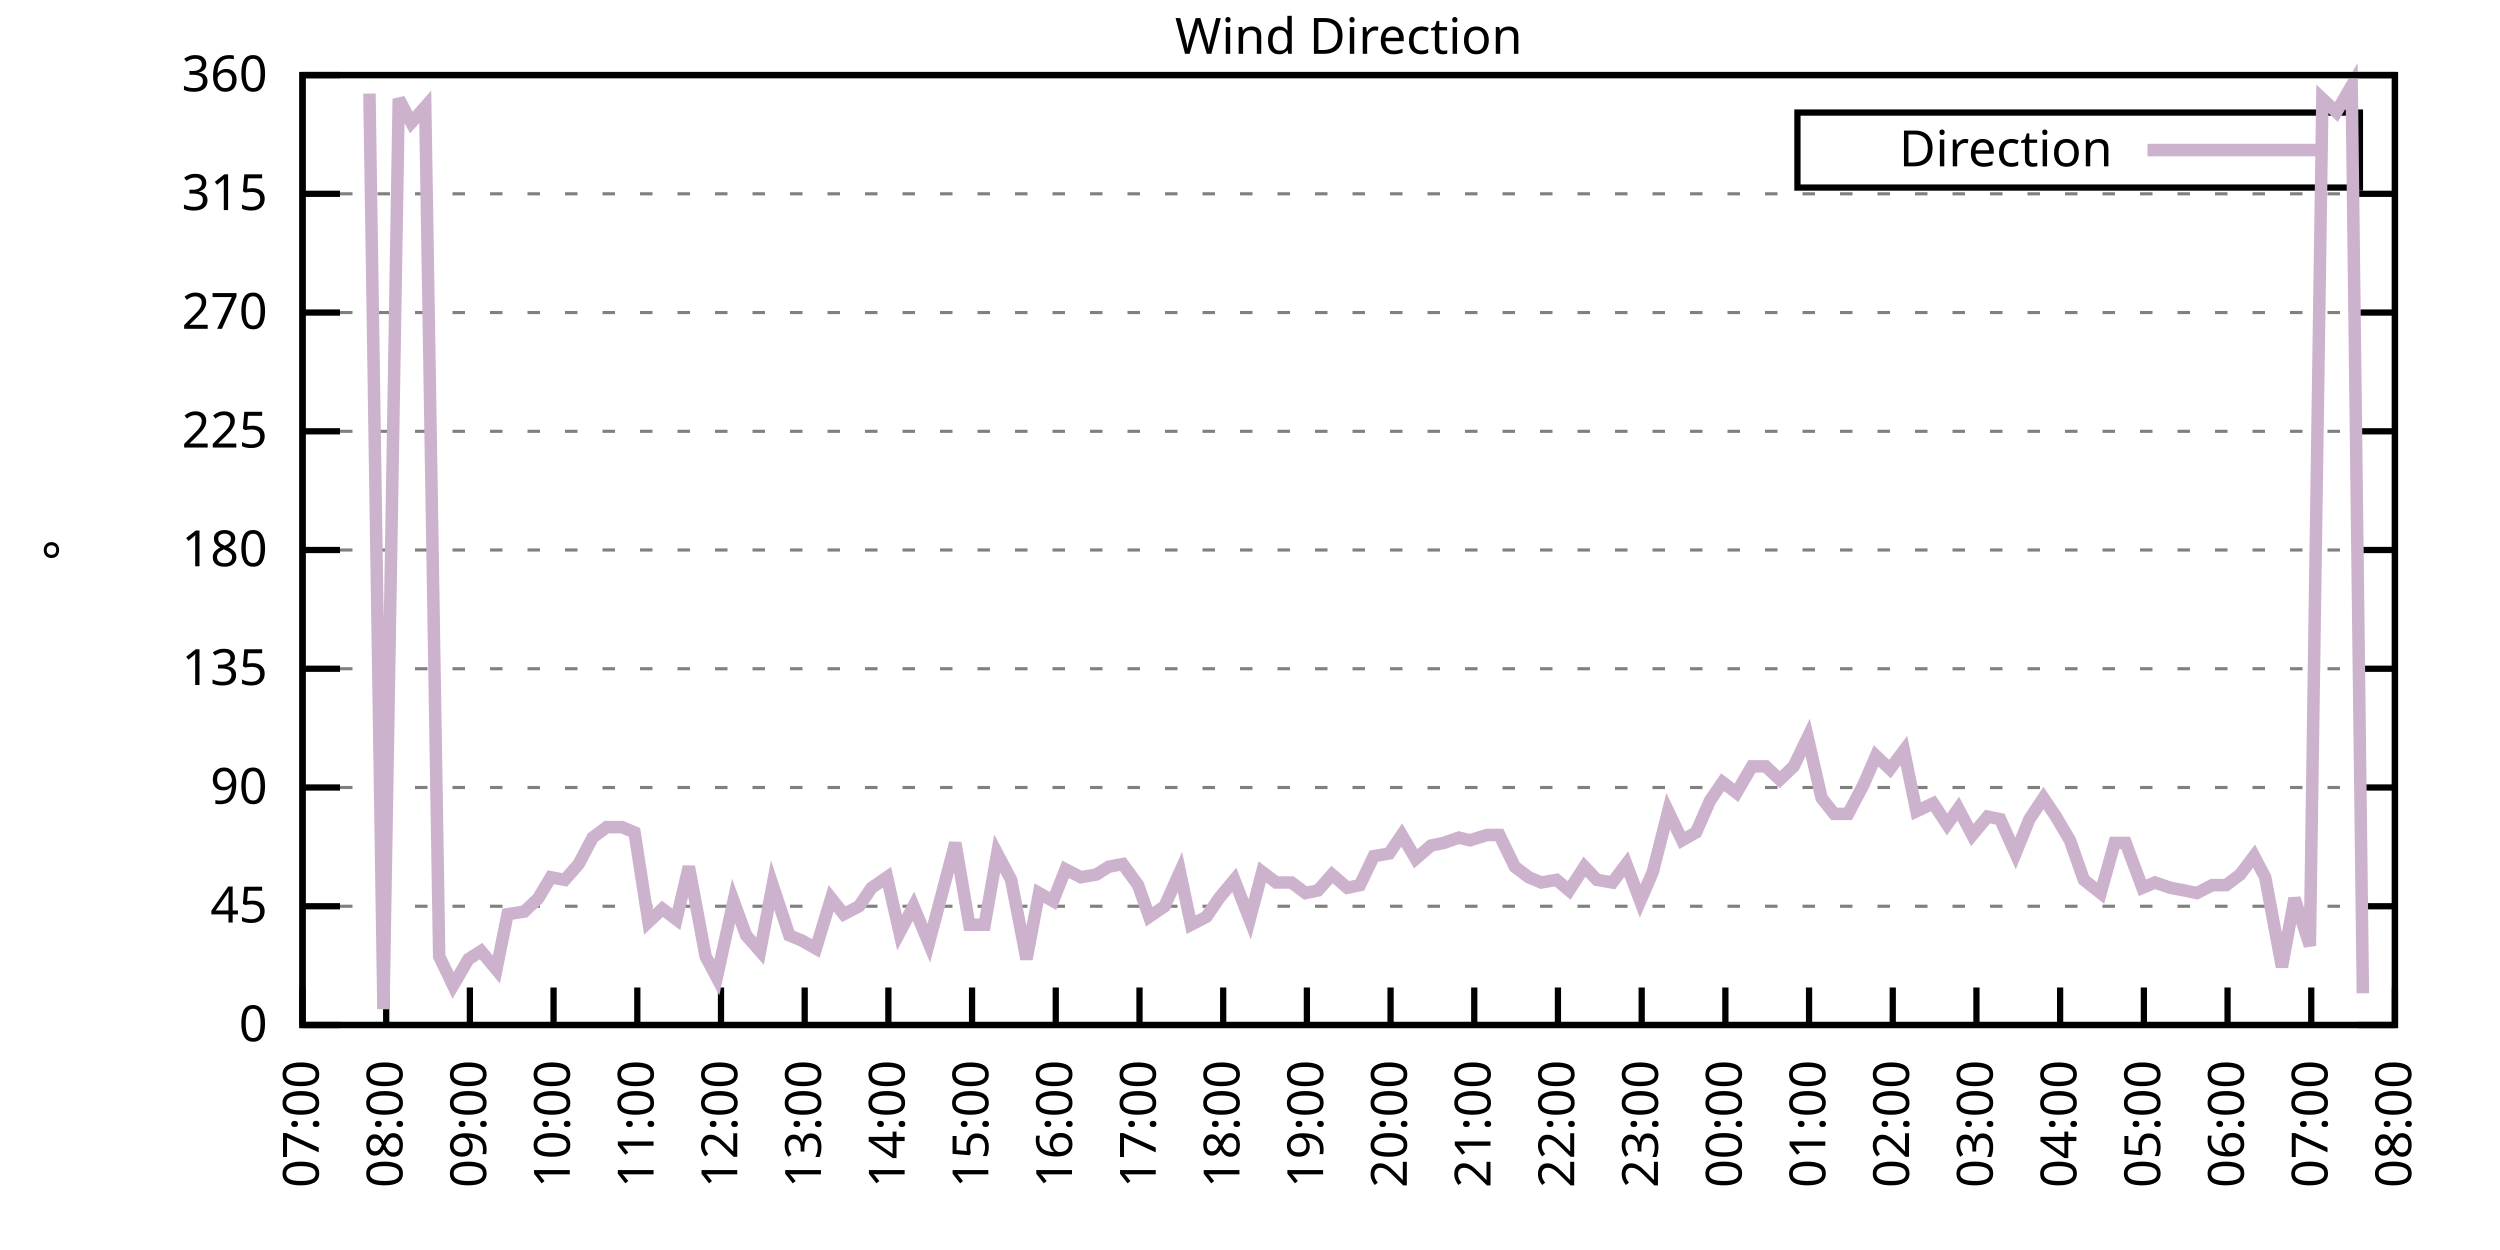
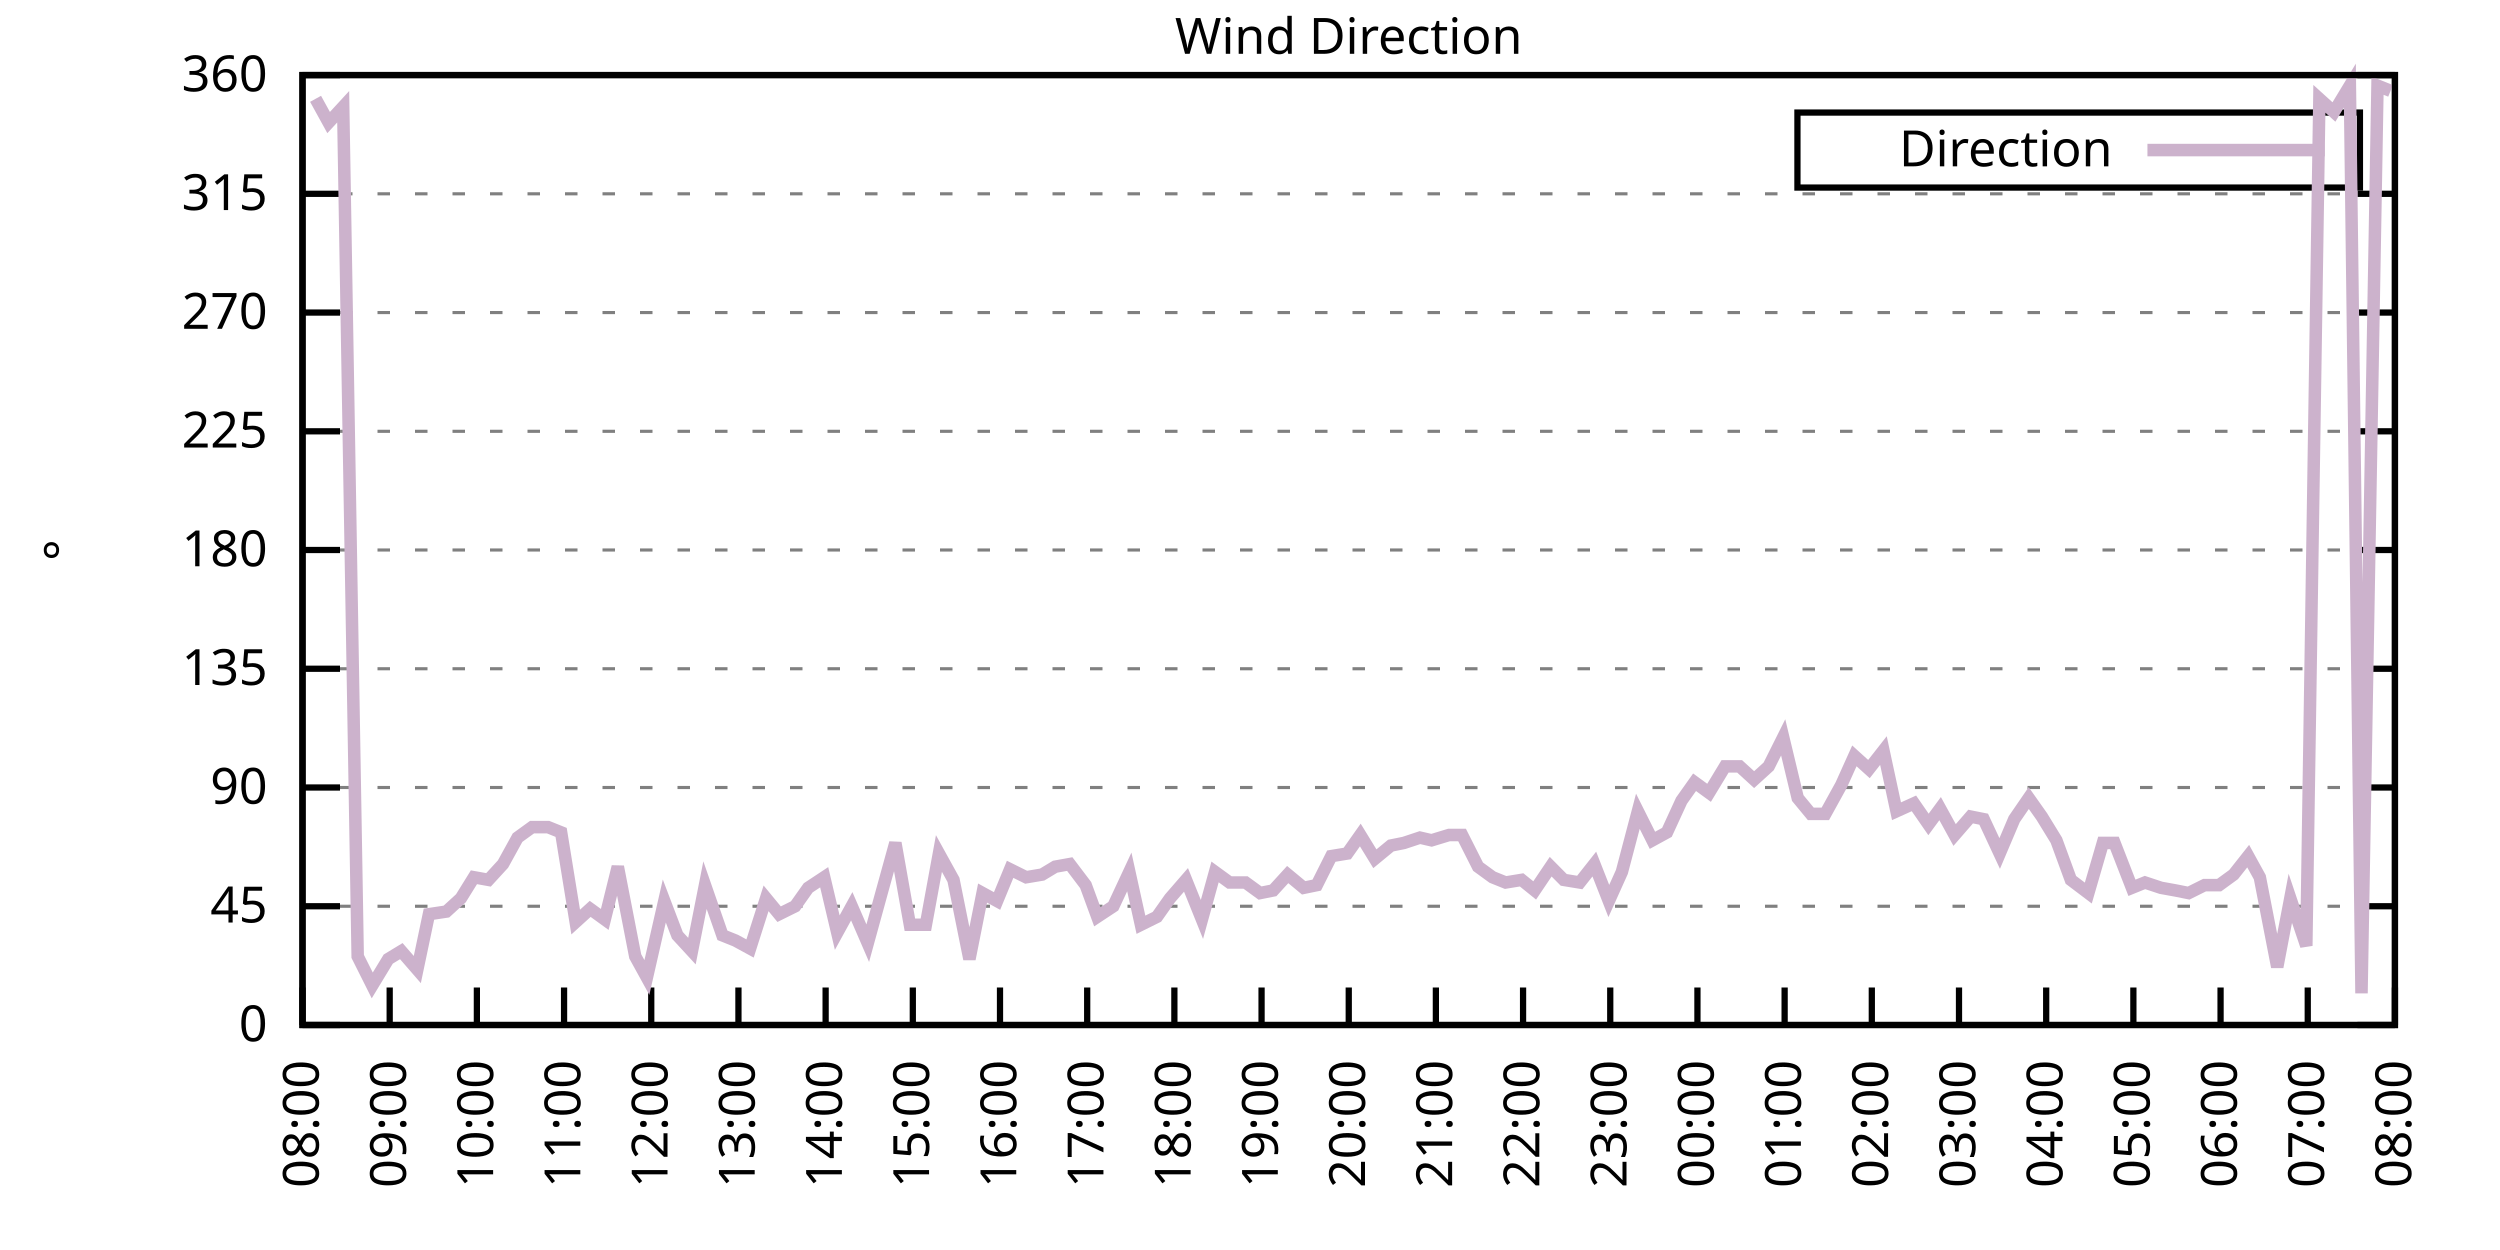
<svg xmlns="http://www.w3.org/2000/svg" xmlns:xlink="http://www.w3.org/1999/xlink" width="400" height="200" viewBox="0 0 400 200">
  <g id="gnuplot_canvas">
    <rect x="0" y="0" width="400" height="200" fill="none" />
    <defs>
      <circle id="gpDot" r="0.5" stroke-width="0.5" stroke="currentColor" />
      <path id="gpPt0" stroke-width="0.333" stroke="currentColor" d="M-1,0 h2 M0,-1 v2" />
      <path id="gpPt1" stroke-width="0.333" stroke="currentColor" d="M-1,-1 L1,1 M1,-1 L-1,1" />
      <path id="gpPt2" stroke-width="0.333" stroke="currentColor" d="M-1,0 L1,0 M0,-1 L0,1 M-1,-1 L1,1 M-1,1 L1,-1" />
      <rect id="gpPt3" stroke-width="0.333" stroke="currentColor" x="-1" y="-1" width="2" height="2" />
      <rect id="gpPt4" stroke-width="0.333" stroke="currentColor" fill="currentColor" x="-1" y="-1" width="2" height="2" />
      <circle id="gpPt5" stroke-width="0.333" stroke="currentColor" cx="0" cy="0" r="1" />
      <use xlink:href="#gpPt5" id="gpPt6" fill="currentColor" stroke="none" />
      <path id="gpPt7" stroke-width="0.333" stroke="currentColor" d="M0,-1.33 L-1.33,0.67 L1.33,0.67 z" />
      <use xlink:href="#gpPt7" id="gpPt8" fill="currentColor" stroke="none" />
      <use xlink:href="#gpPt7" id="gpPt9" stroke="currentColor" transform="rotate(180)" />
      <use xlink:href="#gpPt9" id="gpPt10" fill="currentColor" stroke="none" />
      <use xlink:href="#gpPt3" id="gpPt11" stroke="currentColor" transform="rotate(45)" />
      <use xlink:href="#gpPt11" id="gpPt12" fill="currentColor" stroke="none" />
      <path id="gpPt13" stroke-width="0.333" stroke="currentColor" d="M0,1.330 L1.265,0.411 L0.782,-1.067 L-0.782,-1.076 L-1.265,0.411 z" />
      <use xlink:href="#gpPt13" id="gpPt14" fill="currentColor" stroke="none" />
      <filter id="textbox" filterUnits="objectBoundingBox" x="0" y="0" height="1" width="1">
        <feFlood flood-color="white" flood-opacity="1" result="bgnd" />
        <feComposite in="SourceGraphic" in2="bgnd" operator="atop" />
      </filter>
      <filter id="greybox" filterUnits="objectBoundingBox" x="0" y="0" height="1" width="1">
        <feFlood flood-color="lightgrey" flood-opacity="1" result="grey" />
        <feComposite in="SourceGraphic" in2="grey" operator="atop" />
      </filter>
    </defs>
    <g fill="none" color="white" stroke="currentColor" stroke-width="1.00" stroke-linecap="butt" stroke-linejoin="miter">
</g>
    <g fill="none" color="black" stroke="currentColor" stroke-width="1.00" stroke-linecap="butt" stroke-linejoin="miter">
      <g stroke="none" shape-rendering="crispEdges">
        <polygon fill="rgb(255, 255, 255)" points="48.40,164.00 383.18,164.00 383.18,12.02 48.40,12.02 " />
      </g>
    </g>
    <g fill="none" color="black" stroke="currentColor" stroke-width="1.00" stroke-linecap="butt" stroke-linejoin="miter">
</g>
    <g fill="none" color="black" stroke="black" stroke-width="0.50" stroke-linecap="butt" stroke-linejoin="miter">
</g>
    <g fill="none" color="gray" stroke="currentColor" stroke-width="0.50" stroke-linecap="butt" stroke-linejoin="miter">
      <path stroke="gray" stroke-dasharray="2,4" class="gridline" d="M48.40,164.00 L383.19,164.00  " />
    </g>
    <g fill="none" color="gray" stroke="gray" stroke-width="1.00" stroke-linecap="butt" stroke-linejoin="miter">
</g>
    <g fill="none" color="black" stroke="currentColor" stroke-width="1.00" stroke-linecap="butt" stroke-linejoin="miter">
      <path stroke="black" d="M48.40,164.00 L54.40,164.00 M383.19,164.00 L377.19,164.00  " />
      <g transform="translate(42.80,166.60)" stroke="none" fill="black" font-family="Sans" font-size="8.00" text-anchor="end">
        <text>
          <tspan font-family="Sans"> 0</tspan>
        </text>
      </g>
    </g>
    <g fill="none" color="black" stroke="currentColor" stroke-width="1.00" stroke-linecap="butt" stroke-linejoin="miter">
</g>
    <g fill="none" color="black" stroke="black" stroke-width="0.50" stroke-linecap="butt" stroke-linejoin="miter">
</g>
    <g fill="none" color="gray" stroke="currentColor" stroke-width="0.50" stroke-linecap="butt" stroke-linejoin="miter">
      <path stroke="gray" stroke-dasharray="2,4" class="gridline" d="M48.40,145.00 L383.19,145.00  " />
    </g>
    <g fill="none" color="gray" stroke="gray" stroke-width="1.00" stroke-linecap="butt" stroke-linejoin="miter">
</g>
    <g fill="none" color="black" stroke="currentColor" stroke-width="1.00" stroke-linecap="butt" stroke-linejoin="miter">
      <path stroke="black" d="M48.40,145.00 L54.40,145.00 M383.19,145.00 L377.19,145.00  " />
      <g transform="translate(42.80,147.60)" stroke="none" fill="black" font-family="Sans" font-size="8.00" text-anchor="end">
        <text>
          <tspan font-family="Sans"> 45</tspan>
        </text>
      </g>
    </g>
    <g fill="none" color="black" stroke="currentColor" stroke-width="1.00" stroke-linecap="butt" stroke-linejoin="miter">
</g>
    <g fill="none" color="black" stroke="black" stroke-width="0.50" stroke-linecap="butt" stroke-linejoin="miter">
</g>
    <g fill="none" color="gray" stroke="currentColor" stroke-width="0.50" stroke-linecap="butt" stroke-linejoin="miter">
      <path stroke="gray" stroke-dasharray="2,4" class="gridline" d="M48.40,126.00 L383.19,126.00  " />
    </g>
    <g fill="none" color="gray" stroke="gray" stroke-width="1.00" stroke-linecap="butt" stroke-linejoin="miter">
</g>
    <g fill="none" color="black" stroke="currentColor" stroke-width="1.00" stroke-linecap="butt" stroke-linejoin="miter">
      <path stroke="black" d="M48.40,126.00 L54.40,126.00 M383.19,126.00 L377.19,126.00  " />
      <g transform="translate(42.80,128.60)" stroke="none" fill="black" font-family="Sans" font-size="8.00" text-anchor="end">
        <text>
          <tspan font-family="Sans"> 90</tspan>
        </text>
      </g>
    </g>
    <g fill="none" color="black" stroke="currentColor" stroke-width="1.00" stroke-linecap="butt" stroke-linejoin="miter">
</g>
    <g fill="none" color="black" stroke="black" stroke-width="0.50" stroke-linecap="butt" stroke-linejoin="miter">
</g>
    <g fill="none" color="gray" stroke="currentColor" stroke-width="0.50" stroke-linecap="butt" stroke-linejoin="miter">
      <path stroke="gray" stroke-dasharray="2,4" class="gridline" d="M48.40,107.00 L383.19,107.00  " />
    </g>
    <g fill="none" color="gray" stroke="gray" stroke-width="1.00" stroke-linecap="butt" stroke-linejoin="miter">
</g>
    <g fill="none" color="black" stroke="currentColor" stroke-width="1.00" stroke-linecap="butt" stroke-linejoin="miter">
      <path stroke="black" d="M48.40,107.00 L54.40,107.00 M383.19,107.00 L377.19,107.00  " />
      <g transform="translate(42.80,109.60)" stroke="none" fill="black" font-family="Sans" font-size="8.00" text-anchor="end">
        <text>
          <tspan font-family="Sans"> 135</tspan>
        </text>
      </g>
    </g>
    <g fill="none" color="black" stroke="currentColor" stroke-width="1.00" stroke-linecap="butt" stroke-linejoin="miter">
</g>
    <g fill="none" color="black" stroke="black" stroke-width="0.50" stroke-linecap="butt" stroke-linejoin="miter">
</g>
    <g fill="none" color="gray" stroke="currentColor" stroke-width="0.50" stroke-linecap="butt" stroke-linejoin="miter">
      <path stroke="gray" stroke-dasharray="2,4" class="gridline" d="M48.40,88.00 L383.19,88.00  " />
    </g>
    <g fill="none" color="gray" stroke="gray" stroke-width="1.00" stroke-linecap="butt" stroke-linejoin="miter">
</g>
    <g fill="none" color="black" stroke="currentColor" stroke-width="1.00" stroke-linecap="butt" stroke-linejoin="miter">
      <path stroke="black" d="M48.40,88.00 L54.40,88.00 M383.19,88.00 L377.19,88.00  " />
      <g transform="translate(42.80,90.60)" stroke="none" fill="black" font-family="Sans" font-size="8.00" text-anchor="end">
        <text>
          <tspan font-family="Sans"> 180</tspan>
        </text>
      </g>
    </g>
    <g fill="none" color="black" stroke="currentColor" stroke-width="1.00" stroke-linecap="butt" stroke-linejoin="miter">
</g>
    <g fill="none" color="black" stroke="black" stroke-width="0.50" stroke-linecap="butt" stroke-linejoin="miter">
</g>
    <g fill="none" color="gray" stroke="currentColor" stroke-width="0.50" stroke-linecap="butt" stroke-linejoin="miter">
      <path stroke="gray" stroke-dasharray="2,4" class="gridline" d="M48.40,69.01 L383.19,69.01  " />
    </g>
    <g fill="none" color="gray" stroke="gray" stroke-width="1.00" stroke-linecap="butt" stroke-linejoin="miter">
</g>
    <g fill="none" color="black" stroke="currentColor" stroke-width="1.00" stroke-linecap="butt" stroke-linejoin="miter">
      <path stroke="black" d="M48.40,69.01 L54.40,69.01 M383.19,69.01 L377.19,69.01  " />
      <g transform="translate(42.80,71.61)" stroke="none" fill="black" font-family="Sans" font-size="8.00" text-anchor="end">
        <text>
          <tspan font-family="Sans"> 225</tspan>
        </text>
      </g>
    </g>
    <g fill="none" color="black" stroke="currentColor" stroke-width="1.00" stroke-linecap="butt" stroke-linejoin="miter">
</g>
    <g fill="none" color="black" stroke="black" stroke-width="0.50" stroke-linecap="butt" stroke-linejoin="miter">
</g>
    <g fill="none" color="gray" stroke="currentColor" stroke-width="0.50" stroke-linecap="butt" stroke-linejoin="miter">
      <path stroke="gray" stroke-dasharray="2,4" class="gridline" d="M48.40,50.01 L383.19,50.01  " />
    </g>
    <g fill="none" color="gray" stroke="gray" stroke-width="1.00" stroke-linecap="butt" stroke-linejoin="miter">
</g>
    <g fill="none" color="black" stroke="currentColor" stroke-width="1.00" stroke-linecap="butt" stroke-linejoin="miter">
      <path stroke="black" d="M48.40,50.01 L54.40,50.01 M383.19,50.01 L377.19,50.01  " />
      <g transform="translate(42.80,52.61)" stroke="none" fill="black" font-family="Sans" font-size="8.00" text-anchor="end">
        <text>
          <tspan font-family="Sans"> 270</tspan>
        </text>
      </g>
    </g>
    <g fill="none" color="black" stroke="currentColor" stroke-width="1.00" stroke-linecap="butt" stroke-linejoin="miter">
</g>
    <g fill="none" color="black" stroke="black" stroke-width="0.50" stroke-linecap="butt" stroke-linejoin="miter">
</g>
    <g fill="none" color="gray" stroke="currentColor" stroke-width="0.50" stroke-linecap="butt" stroke-linejoin="miter">
      <path stroke="gray" stroke-dasharray="2,4" class="gridline" d="M48.40,31.01 L383.19,31.01  " />
    </g>
    <g fill="none" color="gray" stroke="gray" stroke-width="1.00" stroke-linecap="butt" stroke-linejoin="miter">
</g>
    <g fill="none" color="black" stroke="currentColor" stroke-width="1.00" stroke-linecap="butt" stroke-linejoin="miter">
      <path stroke="black" d="M48.40,31.01 L54.40,31.01 M383.19,31.01 L377.19,31.01  " />
      <g transform="translate(42.80,33.61)" stroke="none" fill="black" font-family="Sans" font-size="8.00" text-anchor="end">
        <text>
          <tspan font-family="Sans"> 315</tspan>
        </text>
      </g>
    </g>
    <g fill="none" color="black" stroke="currentColor" stroke-width="1.00" stroke-linecap="butt" stroke-linejoin="miter">
</g>
    <g fill="none" color="black" stroke="black" stroke-width="0.50" stroke-linecap="butt" stroke-linejoin="miter">
</g>
    <g fill="none" color="gray" stroke="currentColor" stroke-width="0.50" stroke-linecap="butt" stroke-linejoin="miter">
      <path stroke="gray" stroke-dasharray="2,4" class="gridline" d="M48.40,12.01 L383.19,12.01  " />
    </g>
    <g fill="none" color="gray" stroke="gray" stroke-width="1.00" stroke-linecap="butt" stroke-linejoin="miter">
</g>
    <g fill="none" color="black" stroke="currentColor" stroke-width="1.00" stroke-linecap="butt" stroke-linejoin="miter">
      <path stroke="black" d="M48.40,12.01 L54.40,12.01 M383.19,12.01 L377.19,12.01  " />
      <g transform="translate(42.80,14.61)" stroke="none" fill="black" font-family="Sans" font-size="8.00" text-anchor="end">
        <text>
          <tspan font-family="Sans"> 360</tspan>
        </text>
      </g>
    </g>
    <g fill="none" color="black" stroke="currentColor" stroke-width="1.00" stroke-linecap="butt" stroke-linejoin="miter">
      <path stroke="black" d="M48.40,164.00 L48.40,158.00  " />
      <g transform="translate(51.00,169.60) rotate(270.00)" stroke="none" fill="black" font-family="Sans" font-size="8.00" text-anchor="end">
        <text>
-           <tspan font-family="Sans">07:00</tspan>
-         </text>
-       </g>
-     </g>
-     <g fill="none" color="black" stroke="currentColor" stroke-width="1.00" stroke-linecap="butt" stroke-linejoin="miter">
-       <path stroke="black" d="M61.79,164.00 L61.79,158.00  " />
-       <g transform="translate(64.39,169.60) rotate(270.00)" stroke="none" fill="black" font-family="Sans" font-size="8.00" text-anchor="end">
-         <text>
          <tspan font-family="Sans">08:00</tspan>
        </text>
      </g>
    </g>
    <g fill="none" color="black" stroke="currentColor" stroke-width="1.00" stroke-linecap="butt" stroke-linejoin="miter">
-       <path stroke="black" d="M75.18,164.00 L75.18,158.00  " />
-       <g transform="translate(77.78,169.60) rotate(270.00)" stroke="none" fill="black" font-family="Sans" font-size="8.00" text-anchor="end">
+       <path stroke="black" d="M62.35,164.00 L62.35,158.00  " />
+       <g transform="translate(64.95,169.60) rotate(270.00)" stroke="none" fill="black" font-family="Sans" font-size="8.00" text-anchor="end">
        <text>
          <tspan font-family="Sans">09:00</tspan>
        </text>
      </g>
    </g>
    <g fill="none" color="black" stroke="currentColor" stroke-width="1.00" stroke-linecap="butt" stroke-linejoin="miter">
-       <path stroke="black" d="M88.57,164.00 L88.57,158.00  " />
-       <g transform="translate(91.17,169.60) rotate(270.00)" stroke="none" fill="black" font-family="Sans" font-size="8.00" text-anchor="end">
+       <path stroke="black" d="M76.30,164.00 L76.30,158.00  " />
+       <g transform="translate(78.90,169.60) rotate(270.00)" stroke="none" fill="black" font-family="Sans" font-size="8.00" text-anchor="end">
        <text>
          <tspan font-family="Sans">10:00</tspan>
        </text>
      </g>
    </g>
    <g fill="none" color="black" stroke="currentColor" stroke-width="1.00" stroke-linecap="butt" stroke-linejoin="miter">
-       <path stroke="black" d="M101.97,164.00 L101.97,158.00  " />
-       <g transform="translate(104.57,169.60) rotate(270.00)" stroke="none" fill="black" font-family="Sans" font-size="8.00" text-anchor="end">
+       <path stroke="black" d="M90.25,164.00 L90.25,158.00  " />
+       <g transform="translate(92.85,169.60) rotate(270.00)" stroke="none" fill="black" font-family="Sans" font-size="8.00" text-anchor="end">
        <text>
          <tspan font-family="Sans">11:00</tspan>
        </text>
      </g>
    </g>
    <g fill="none" color="black" stroke="currentColor" stroke-width="1.00" stroke-linecap="butt" stroke-linejoin="miter">
-       <path stroke="black" d="M115.36,164.00 L115.36,158.00  " />
-       <g transform="translate(117.96,169.60) rotate(270.00)" stroke="none" fill="black" font-family="Sans" font-size="8.00" text-anchor="end">
+       <path stroke="black" d="M104.20,164.00 L104.20,158.00  " />
+       <g transform="translate(106.80,169.60) rotate(270.00)" stroke="none" fill="black" font-family="Sans" font-size="8.00" text-anchor="end">
        <text>
          <tspan font-family="Sans">12:00</tspan>
        </text>
      </g>
    </g>
    <g fill="none" color="black" stroke="currentColor" stroke-width="1.00" stroke-linecap="butt" stroke-linejoin="miter">
-       <path stroke="black" d="M128.75,164.00 L128.75,158.00  " />
-       <g transform="translate(131.35,169.60) rotate(270.00)" stroke="none" fill="black" font-family="Sans" font-size="8.00" text-anchor="end">
+       <path stroke="black" d="M118.15,164.00 L118.15,158.00  " />
+       <g transform="translate(120.75,169.60) rotate(270.00)" stroke="none" fill="black" font-family="Sans" font-size="8.00" text-anchor="end">
        <text>
          <tspan font-family="Sans">13:00</tspan>
        </text>
      </g>
    </g>
    <g fill="none" color="black" stroke="currentColor" stroke-width="1.00" stroke-linecap="butt" stroke-linejoin="miter">
-       <path stroke="black" d="M142.14,164.00 L142.14,158.00  " />
-       <g transform="translate(144.74,169.60) rotate(270.00)" stroke="none" fill="black" font-family="Sans" font-size="8.00" text-anchor="end">
+       <path stroke="black" d="M132.10,164.00 L132.10,158.00  " />
+       <g transform="translate(134.70,169.60) rotate(270.00)" stroke="none" fill="black" font-family="Sans" font-size="8.00" text-anchor="end">
        <text>
          <tspan font-family="Sans">14:00</tspan>
        </text>
      </g>
    </g>
    <g fill="none" color="black" stroke="currentColor" stroke-width="1.00" stroke-linecap="butt" stroke-linejoin="miter">
-       <path stroke="black" d="M155.53,164.00 L155.53,158.00  " />
-       <g transform="translate(158.13,169.60) rotate(270.00)" stroke="none" fill="black" font-family="Sans" font-size="8.00" text-anchor="end">
+       <path stroke="black" d="M146.05,164.00 L146.05,158.00  " />
+       <g transform="translate(148.65,169.60) rotate(270.00)" stroke="none" fill="black" font-family="Sans" font-size="8.00" text-anchor="end">
        <text>
          <tspan font-family="Sans">15:00</tspan>
        </text>
      </g>
    </g>
    <g fill="none" color="black" stroke="currentColor" stroke-width="1.00" stroke-linecap="butt" stroke-linejoin="miter">
-       <path stroke="black" d="M168.92,164.00 L168.92,158.00  " />
-       <g transform="translate(171.52,169.60) rotate(270.00)" stroke="none" fill="black" font-family="Sans" font-size="8.00" text-anchor="end">
+       <path stroke="black" d="M160.00,164.00 L160.00,158.00  " />
+       <g transform="translate(162.60,169.60) rotate(270.00)" stroke="none" fill="black" font-family="Sans" font-size="8.00" text-anchor="end">
        <text>
          <tspan font-family="Sans">16:00</tspan>
        </text>
      </g>
    </g>
    <g fill="none" color="black" stroke="currentColor" stroke-width="1.00" stroke-linecap="butt" stroke-linejoin="miter">
-       <path stroke="black" d="M182.32,164.00 L182.32,158.00  " />
-       <g transform="translate(184.92,169.60) rotate(270.00)" stroke="none" fill="black" font-family="Sans" font-size="8.00" text-anchor="end">
+       <path stroke="black" d="M173.95,164.00 L173.95,158.00  " />
+       <g transform="translate(176.55,169.60) rotate(270.00)" stroke="none" fill="black" font-family="Sans" font-size="8.00" text-anchor="end">
        <text>
          <tspan font-family="Sans">17:00</tspan>
        </text>
      </g>
    </g>
    <g fill="none" color="black" stroke="currentColor" stroke-width="1.00" stroke-linecap="butt" stroke-linejoin="miter">
-       <path stroke="black" d="M195.71,164.00 L195.71,158.00  " />
-       <g transform="translate(198.31,169.60) rotate(270.00)" stroke="none" fill="black" font-family="Sans" font-size="8.00" text-anchor="end">
+       <path stroke="black" d="M187.90,164.00 L187.90,158.00  " />
+       <g transform="translate(190.50,169.60) rotate(270.00)" stroke="none" fill="black" font-family="Sans" font-size="8.00" text-anchor="end">
        <text>
          <tspan font-family="Sans">18:00</tspan>
        </text>
      </g>
    </g>
    <g fill="none" color="black" stroke="currentColor" stroke-width="1.00" stroke-linecap="butt" stroke-linejoin="miter">
-       <path stroke="black" d="M209.10,164.00 L209.10,158.00  " />
-       <g transform="translate(211.70,169.60) rotate(270.00)" stroke="none" fill="black" font-family="Sans" font-size="8.00" text-anchor="end">
+       <path stroke="black" d="M201.85,164.00 L201.85,158.00  " />
+       <g transform="translate(204.45,169.60) rotate(270.00)" stroke="none" fill="black" font-family="Sans" font-size="8.00" text-anchor="end">
        <text>
          <tspan font-family="Sans">19:00</tspan>
        </text>
      </g>
    </g>
    <g fill="none" color="black" stroke="currentColor" stroke-width="1.00" stroke-linecap="butt" stroke-linejoin="miter">
-       <path stroke="black" d="M222.49,164.00 L222.49,158.00  " />
-       <g transform="translate(225.09,169.60) rotate(270.00)" stroke="none" fill="black" font-family="Sans" font-size="8.00" text-anchor="end">
+       <path stroke="black" d="M215.80,164.00 L215.80,158.00  " />
+       <g transform="translate(218.40,169.60) rotate(270.00)" stroke="none" fill="black" font-family="Sans" font-size="8.00" text-anchor="end">
        <text>
          <tspan font-family="Sans">20:00</tspan>
        </text>
      </g>
    </g>
    <g fill="none" color="black" stroke="currentColor" stroke-width="1.00" stroke-linecap="butt" stroke-linejoin="miter">
-       <path stroke="black" d="M235.88,164.00 L235.88,158.00  " />
-       <g transform="translate(238.48,169.60) rotate(270.00)" stroke="none" fill="black" font-family="Sans" font-size="8.00" text-anchor="end">
+       <path stroke="black" d="M229.74,164.00 L229.74,158.00  " />
+       <g transform="translate(232.34,169.60) rotate(270.00)" stroke="none" fill="black" font-family="Sans" font-size="8.00" text-anchor="end">
        <text>
          <tspan font-family="Sans">21:00</tspan>
        </text>
      </g>
    </g>
    <g fill="none" color="black" stroke="currentColor" stroke-width="1.00" stroke-linecap="butt" stroke-linejoin="miter">
-       <path stroke="black" d="M249.27,164.00 L249.27,158.00  " />
-       <g transform="translate(251.87,169.60) rotate(270.00)" stroke="none" fill="black" font-family="Sans" font-size="8.00" text-anchor="end">
+       <path stroke="black" d="M243.69,164.00 L243.69,158.00  " />
+       <g transform="translate(246.29,169.60) rotate(270.00)" stroke="none" fill="black" font-family="Sans" font-size="8.00" text-anchor="end">
        <text>
          <tspan font-family="Sans">22:00</tspan>
        </text>
      </g>
    </g>
    <g fill="none" color="black" stroke="currentColor" stroke-width="1.00" stroke-linecap="butt" stroke-linejoin="miter">
-       <path stroke="black" d="M262.67,164.00 L262.67,158.00  " />
-       <g transform="translate(265.27,169.60) rotate(270.00)" stroke="none" fill="black" font-family="Sans" font-size="8.00" text-anchor="end">
+       <path stroke="black" d="M257.64,164.00 L257.64,158.00  " />
+       <g transform="translate(260.24,169.60) rotate(270.00)" stroke="none" fill="black" font-family="Sans" font-size="8.00" text-anchor="end">
        <text>
          <tspan font-family="Sans">23:00</tspan>
        </text>
      </g>
    </g>
    <g fill="none" color="black" stroke="currentColor" stroke-width="1.00" stroke-linecap="butt" stroke-linejoin="miter">
-       <path stroke="black" d="M276.06,164.00 L276.06,158.00  " />
-       <g transform="translate(278.66,169.60) rotate(270.00)" stroke="none" fill="black" font-family="Sans" font-size="8.00" text-anchor="end">
+       <path stroke="black" d="M271.59,164.00 L271.59,158.00  " />
+       <g transform="translate(274.19,169.60) rotate(270.00)" stroke="none" fill="black" font-family="Sans" font-size="8.00" text-anchor="end">
        <text>
          <tspan font-family="Sans">00:00</tspan>
        </text>
      </g>
    </g>
    <g fill="none" color="black" stroke="currentColor" stroke-width="1.00" stroke-linecap="butt" stroke-linejoin="miter">
-       <path stroke="black" d="M289.45,164.00 L289.45,158.00  " />
-       <g transform="translate(292.05,169.60) rotate(270.00)" stroke="none" fill="black" font-family="Sans" font-size="8.00" text-anchor="end">
+       <path stroke="black" d="M285.54,164.00 L285.54,158.00  " />
+       <g transform="translate(288.14,169.60) rotate(270.00)" stroke="none" fill="black" font-family="Sans" font-size="8.00" text-anchor="end">
        <text>
          <tspan font-family="Sans">01:00</tspan>
        </text>
      </g>
    </g>
    <g fill="none" color="black" stroke="currentColor" stroke-width="1.00" stroke-linecap="butt" stroke-linejoin="miter">
-       <path stroke="black" d="M302.84,164.00 L302.84,158.00  " />
-       <g transform="translate(305.44,169.60) rotate(270.00)" stroke="none" fill="black" font-family="Sans" font-size="8.00" text-anchor="end">
+       <path stroke="black" d="M299.49,164.00 L299.49,158.00  " />
+       <g transform="translate(302.09,169.60) rotate(270.00)" stroke="none" fill="black" font-family="Sans" font-size="8.00" text-anchor="end">
        <text>
          <tspan font-family="Sans">02:00</tspan>
        </text>
      </g>
    </g>
    <g fill="none" color="black" stroke="currentColor" stroke-width="1.00" stroke-linecap="butt" stroke-linejoin="miter">
-       <path stroke="black" d="M316.23,164.00 L316.23,158.00  " />
-       <g transform="translate(318.83,169.60) rotate(270.00)" stroke="none" fill="black" font-family="Sans" font-size="8.00" text-anchor="end">
+       <path stroke="black" d="M313.44,164.00 L313.44,158.00  " />
+       <g transform="translate(316.04,169.60) rotate(270.00)" stroke="none" fill="black" font-family="Sans" font-size="8.00" text-anchor="end">
        <text>
          <tspan font-family="Sans">03:00</tspan>
        </text>
      </g>
    </g>
    <g fill="none" color="black" stroke="currentColor" stroke-width="1.00" stroke-linecap="butt" stroke-linejoin="miter">
-       <path stroke="black" d="M329.62,164.00 L329.62,158.00  " />
-       <g transform="translate(332.22,169.60) rotate(270.00)" stroke="none" fill="black" font-family="Sans" font-size="8.00" text-anchor="end">
+       <path stroke="black" d="M327.39,164.00 L327.39,158.00  " />
+       <g transform="translate(329.99,169.60) rotate(270.00)" stroke="none" fill="black" font-family="Sans" font-size="8.00" text-anchor="end">
        <text>
          <tspan font-family="Sans">04:00</tspan>
        </text>
      </g>
    </g>
    <g fill="none" color="black" stroke="currentColor" stroke-width="1.00" stroke-linecap="butt" stroke-linejoin="miter">
-       <path stroke="black" d="M343.02,164.00 L343.02,158.00  " />
-       <g transform="translate(345.62,169.60) rotate(270.00)" stroke="none" fill="black" font-family="Sans" font-size="8.00" text-anchor="end">
+       <path stroke="black" d="M341.34,164.00 L341.34,158.00  " />
+       <g transform="translate(343.94,169.60) rotate(270.00)" stroke="none" fill="black" font-family="Sans" font-size="8.00" text-anchor="end">
        <text>
          <tspan font-family="Sans">05:00</tspan>
        </text>
      </g>
    </g>
    <g fill="none" color="black" stroke="currentColor" stroke-width="1.00" stroke-linecap="butt" stroke-linejoin="miter">
-       <path stroke="black" d="M356.41,164.00 L356.41,158.00  " />
-       <g transform="translate(359.01,169.60) rotate(270.00)" stroke="none" fill="black" font-family="Sans" font-size="8.00" text-anchor="end">
+       <path stroke="black" d="M355.29,164.00 L355.29,158.00  " />
+       <g transform="translate(357.89,169.60) rotate(270.00)" stroke="none" fill="black" font-family="Sans" font-size="8.00" text-anchor="end">
        <text>
          <tspan font-family="Sans">06:00</tspan>
        </text>
      </g>
    </g>
    <g fill="none" color="black" stroke="currentColor" stroke-width="1.00" stroke-linecap="butt" stroke-linejoin="miter">
-       <path stroke="black" d="M369.80,164.00 L369.80,158.00  " />
-       <g transform="translate(372.40,169.60) rotate(270.00)" stroke="none" fill="black" font-family="Sans" font-size="8.00" text-anchor="end">
+       <path stroke="black" d="M369.24,164.00 L369.24,158.00  " />
+       <g transform="translate(371.84,169.60) rotate(270.00)" stroke="none" fill="black" font-family="Sans" font-size="8.00" text-anchor="end">
        <text>
          <tspan font-family="Sans">07:00</tspan>
        </text>
      </g>
    </g>
    <g fill="none" color="black" stroke="currentColor" stroke-width="1.00" stroke-linecap="butt" stroke-linejoin="miter">
      <path stroke="black" d="M383.19,164.00 L383.19,158.00  " />
      <g transform="translate(385.79,169.60) rotate(270.00)" stroke="none" fill="black" font-family="Sans" font-size="8.00" text-anchor="end">
        <text>
          <tspan font-family="Sans">08:00</tspan>
        </text>
      </g>
    </g>
    <g fill="none" color="black" stroke="currentColor" stroke-width="1.00" stroke-linecap="butt" stroke-linejoin="miter">
</g>
    <g fill="none" color="black" stroke="currentColor" stroke-width="1.00" stroke-linecap="butt" stroke-linejoin="miter">
      <path stroke="black" d="M48.40,12.01 L48.40,164.00 L383.19,164.00 L383.19,12.01 L48.40,12.01 Z  " />
    </g>
    <g fill="none" color="black" stroke="currentColor" stroke-width="1.00" stroke-linecap="butt" stroke-linejoin="miter">
</g>
    <g fill="none" color="black" stroke="currentColor" stroke-width="1.00" stroke-linecap="butt" stroke-linejoin="miter">
      <path stroke="black" d="M287.59,30.01 L287.59,18.01 L377.59,18.01 L377.59,30.01 L287.59,30.01 Z  " />
    </g>
    <g id="Wind_direction_plot_1">
      <g fill="none" color="white" stroke="black" stroke-width="2.00" stroke-linecap="butt" stroke-linejoin="miter">
</g>
      <g fill="none" color="black" stroke="currentColor" stroke-width="2.00" stroke-linecap="butt" stroke-linejoin="miter">
        <g transform="translate(337.99,26.61)" stroke="none" fill="black" font-family="Sans" font-size="8.00" text-anchor="end">
          <text>
            <tspan font-family="Sans">Direction</tspan>
          </text>
        </g>
      </g>
      <g fill="none" color="black" stroke="currentColor" stroke-width="2.00" stroke-linecap="butt" stroke-linejoin="miter">
-         <path stroke="rgb(204, 178, 204)" d="M343.59,24.01 L371.99,24.01 M59.11,14.97 L61.35,161.47 L63.80,15.81 L65.81,19.61 L68.04,17.08 L70.27,153.02   L72.50,157.67 L74.96,153.45 L76.97,152.18 L79.42,155.13 L81.21,146.27 L83.89,145.85 L86.12,143.73 L88.13,140.36   L90.36,140.78 L92.59,138.25 L94.82,134.02 L97.06,132.34 L99.51,132.34 L101.52,133.18 L103.75,147.53 L105.98,145.42   L108.22,147.11 L110.22,138.67 L112.90,153.02 L114.69,156.40 L117.37,144.16 L119.38,149.65 L121.61,152.18 L123.62,141.62   L126.29,149.65 L128.30,150.49 L130.54,151.76 L132.99,143.73 L135.00,146.27 L137.45,145.00 L139.46,142.05 L141.92,140.36   L143.93,149.22 L146.16,145.00 L148.61,150.91 L150.85,142.47 L152.85,134.87 L155.09,147.96 L157.54,147.96 L159.55,136.56   L161.78,140.78 L164.24,153.45 L166.25,142.89 L168.48,144.16 L170.49,139.09 L172.94,140.36 L175.40,139.93 L177.41,138.67   L179.64,138.25 L182.09,141.62 L183.88,146.69 L186.33,145.00 L188.79,139.51 L190.57,147.96 L193.03,146.69 L195.04,143.73   L197.49,140.78 L199.95,147.11 L201.96,139.51 L204.19,141.20 L206.64,141.20 L208.88,142.89 L210.88,142.47 L213.12,139.93   L215.57,142.05 L217.58,141.62 L219.81,136.98 L222.27,136.56 L224.28,133.60 L226.51,137.40 L228.96,135.29 L230.97,134.87   L233.43,134.02 L235.21,134.45 L237.89,133.60 L239.90,133.60 L242.36,138.67 L244.59,140.36 L246.60,141.20 L249.05,140.78   L251.06,142.47 L253.51,138.67 L255.52,140.78 L257.98,141.20 L260.21,138.25 L262.44,144.16 L264.45,139.51 L266.91,129.80   L269.14,134.45 L271.37,133.18 L273.60,128.11 L275.61,125.16 L277.84,126.85 L280.30,122.62 L282.53,122.62 L284.76,124.74   L286.99,122.62 L289.23,117.98 L291.46,127.69 L293.47,130.22 L295.70,130.22 L298.15,125.58 L300.16,120.94 L302.39,123.05   L304.63,120.09 L306.63,129.80 L309.31,128.54 L311.54,131.91 L313.33,129.38 L315.56,133.60 L318.02,130.65 L320.03,131.07   L322.48,136.56 L324.71,131.07 L326.95,127.69 L328.95,130.65 L331.19,134.45 L333.42,140.78 L336.10,142.89 L338.33,134.87   L340.11,134.87 L342.79,142.05 L344.80,141.20 L347.26,142.05 L349.49,142.47 L351.50,142.89 L353.95,141.62 L356.18,141.62   L358.42,139.93 L360.65,136.98 L362.43,140.36 L365.11,154.71 L367.12,143.73 L369.58,151.33 L371.58,15.81 L373.82,17.92   L376.27,13.70 L378.06,158.93  " />
+         <path stroke="rgb(204, 178, 204)" d="M343.59,24.01 L371.99,24.01 M50.49,15.81 L52.58,19.61 L54.91,17.08 L57.23,153.02 L59.56,157.67 L62.12,153.45   L64.21,152.18 L66.77,155.13 L68.63,146.27 L71.42,145.85 L73.74,143.73 L75.83,140.36 L78.16,140.78 L80.48,138.25   L82.81,134.02 L85.13,132.34 L87.69,132.34 L89.78,133.18 L92.11,147.53 L94.43,145.42 L96.76,147.11 L98.85,138.67   L101.64,153.02 L103.50,156.40 L106.29,144.16 L108.38,149.65 L110.71,152.18 L112.80,141.62 L115.59,149.65 L117.68,150.49   L120.01,151.76 L122.57,143.73 L124.66,146.27 L127.22,145.00 L129.31,142.05 L131.87,140.36 L133.96,149.22 L136.28,145.00   L138.84,150.91 L141.16,142.47 L143.26,134.87 L145.58,147.96 L148.14,147.96 L150.23,136.56 L152.56,140.78 L155.11,153.45   L157.21,142.89 L159.53,144.16 L161.62,139.09 L164.18,140.36 L166.74,139.93 L168.83,138.67 L171.16,138.25 L173.71,141.62   L175.57,146.69 L178.13,145.00 L180.69,139.51 L182.55,147.96 L185.11,146.69 L187.20,143.73 L189.76,140.78 L192.31,147.11   L194.41,139.51 L196.73,141.20 L199.29,141.20 L201.61,142.89 L203.71,142.47 L206.03,139.93 L208.59,142.05 L210.68,141.62   L213.01,136.98 L215.56,136.56 L217.65,133.60 L219.98,137.40 L222.54,135.29 L224.63,134.87 L227.19,134.02 L229.05,134.45   L231.84,133.60 L233.93,133.60 L236.49,138.67 L238.81,140.36 L240.90,141.20 L243.46,140.78 L245.55,142.47 L248.11,138.67   L250.20,140.78 L252.76,141.20 L255.09,138.25 L257.41,144.16 L259.50,139.51 L262.06,129.80 L264.39,134.45 L266.71,133.18   L269.04,128.11 L271.13,125.16 L273.45,126.85 L276.01,122.62 L278.34,122.62 L280.66,124.74 L282.99,122.62 L285.31,117.98   L287.64,127.69 L289.73,130.22 L292.05,130.22 L294.61,125.58 L296.70,120.94 L299.03,123.05 L301.35,120.09 L303.44,129.80   L306.23,128.54 L308.56,131.91 L310.42,129.38 L312.74,133.60 L315.30,130.65 L317.39,131.07 L319.95,136.56 L322.28,131.07   L324.60,127.69 L326.69,130.65 L329.02,134.45 L331.34,140.78 L334.13,142.89 L336.46,134.87 L338.32,134.87 L341.11,142.05   L343.20,141.20 L345.76,142.05 L348.08,142.47 L350.18,142.89 L352.73,141.62 L355.06,141.62 L357.38,139.93 L359.71,136.98   L361.57,140.36 L364.36,154.71 L366.45,143.73 L369.01,151.33 L371.10,15.81 L373.43,17.92 L375.98,13.70 L377.84,158.93   L380.40,13.70 L382.49,14.54  " />
      </g>
    </g>
    <g fill="none" color="black" stroke="currentColor" stroke-width="2.00" stroke-linecap="butt" stroke-linejoin="miter">
</g>
    <g fill="none" color="black" stroke="black" stroke-width="1.00" stroke-linecap="butt" stroke-linejoin="miter">
</g>
    <g fill="none" color="black" stroke="currentColor" stroke-width="1.00" stroke-linecap="butt" stroke-linejoin="miter">
      <path stroke="black" d="M48.40,12.01 L48.40,164.00 L383.19,164.00 L383.19,12.01 L48.40,12.01 Z  " />
      <g transform="translate(12.80,88.01) rotate(270.00)" stroke="none" fill="black" font-family="Sans" font-size="8.00" text-anchor="middle">
        <text>
          <tspan font-family="Sans">°</tspan>
        </text>
      </g>
    </g>
    <g fill="none" color="black" stroke="currentColor" stroke-width="1.00" stroke-linecap="butt" stroke-linejoin="miter">
</g>
    <g fill="none" color="black" stroke="currentColor" stroke-width="1.00" stroke-linecap="butt" stroke-linejoin="miter">
      <g transform="translate(215.79,8.61)" stroke="none" fill="black" font-family="Sans" font-size="8.00" text-anchor="middle">
        <text>
          <tspan font-family="Sans">Wind Direction</tspan>
        </text>
      </g>
    </g>
    <g fill="none" color="black" stroke="currentColor" stroke-width="1.00" stroke-linecap="butt" stroke-linejoin="miter">
</g>
  </g>
</svg>
